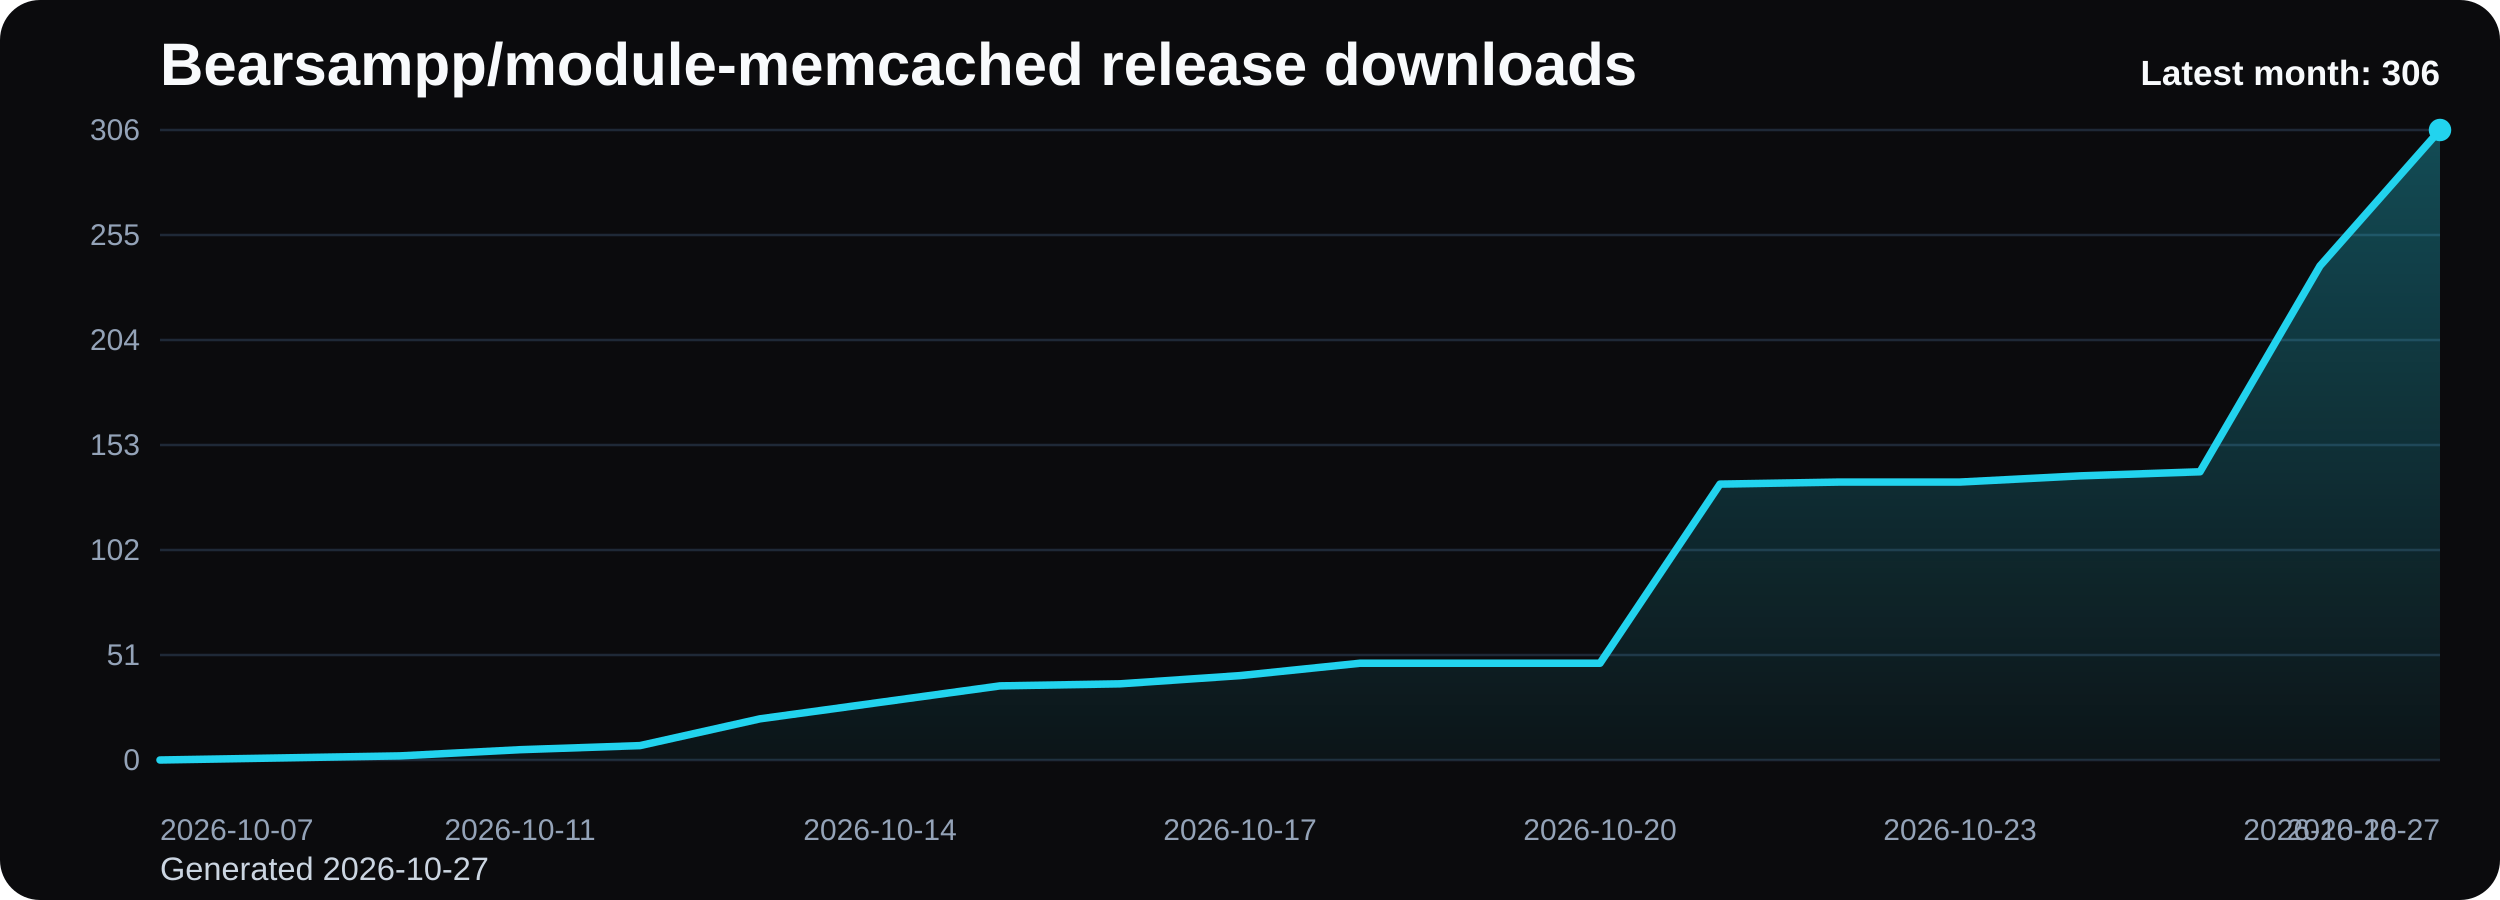
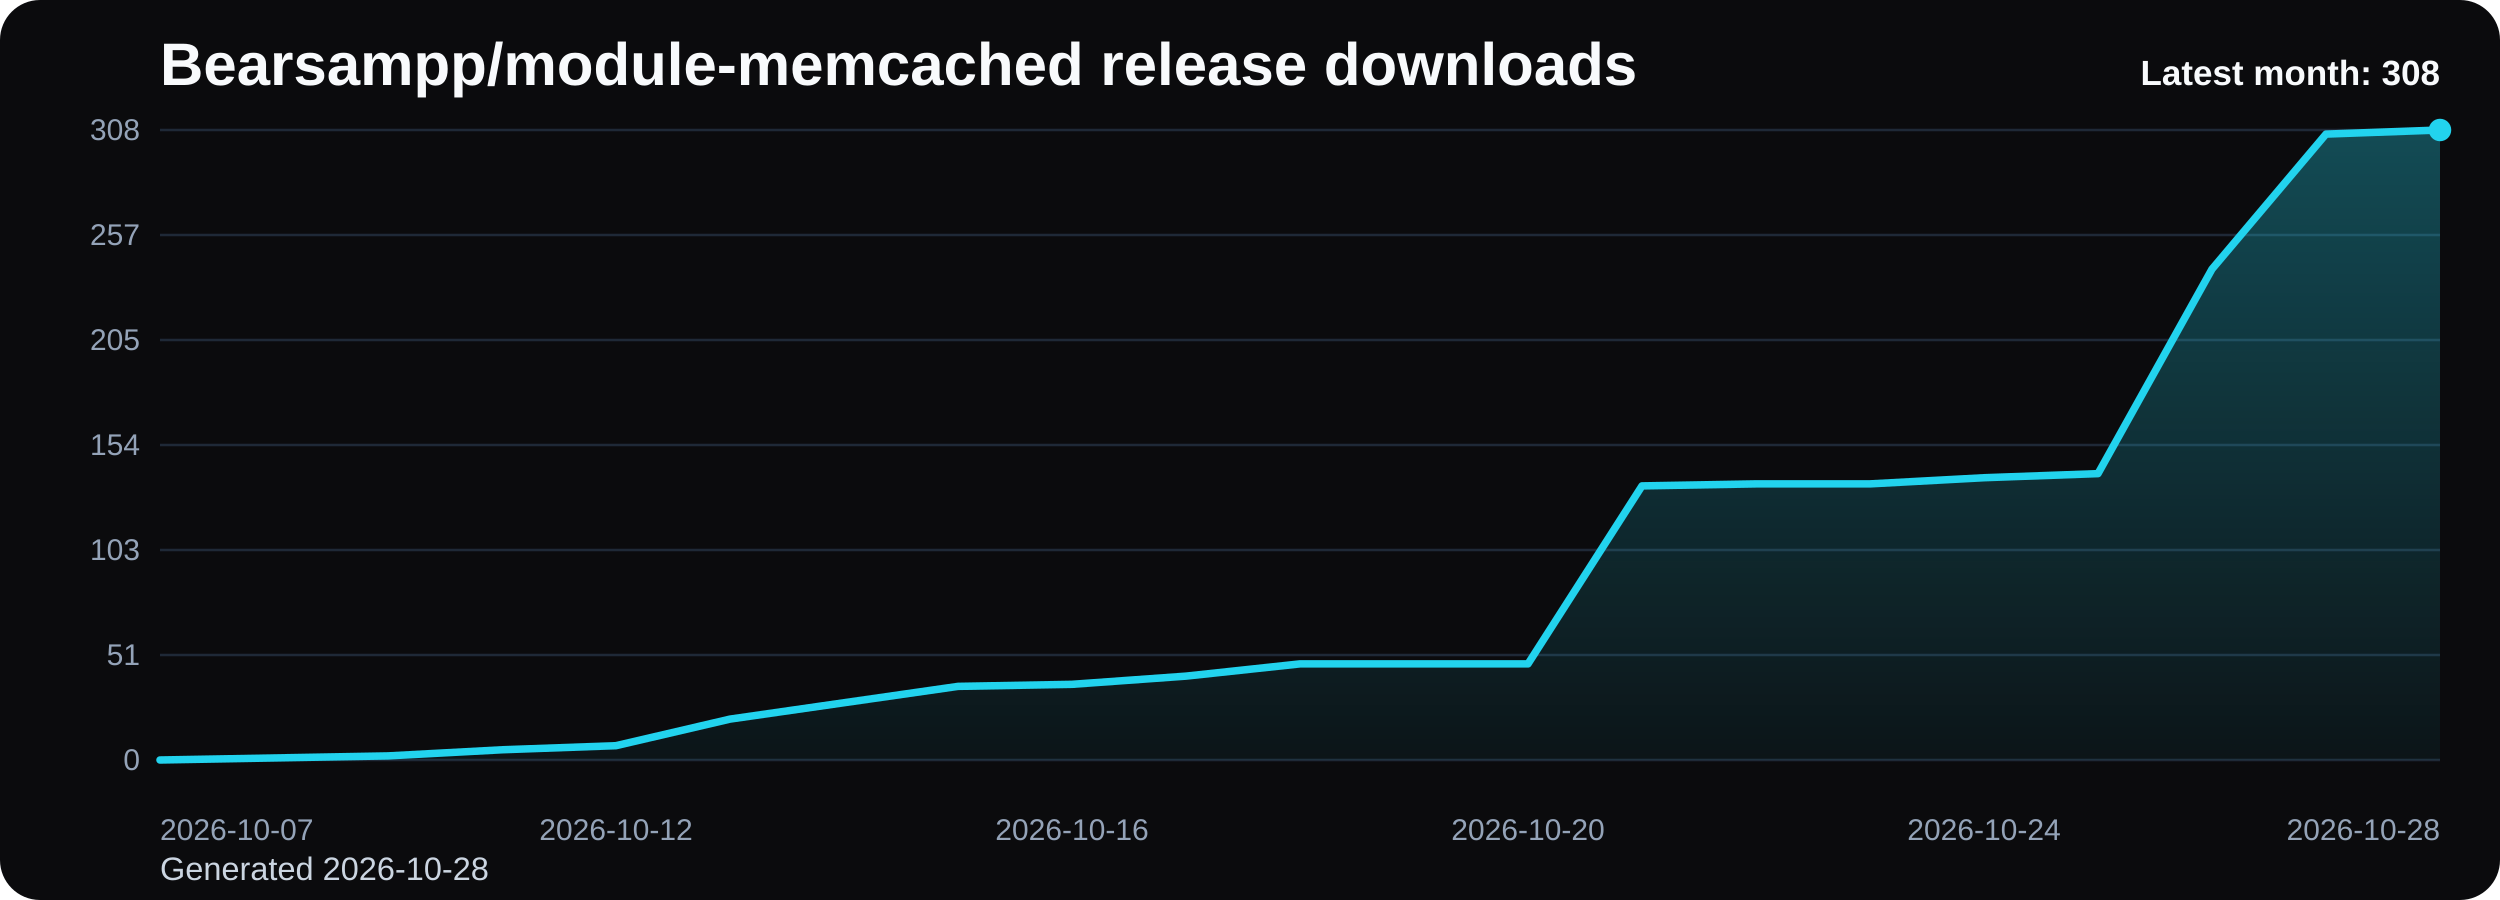
<svg xmlns="http://www.w3.org/2000/svg" viewBox="0 0 1000 360" role="img" aria-label="Bearsampp/module-memcached release downloads chart">
  <defs>
    <linearGradient id="fill-monthly-black" x1="0" y1="0" x2="0" y2="1">
      <stop offset="0%" stop-color="#22d3ee" stop-opacity="0.32" />
      <stop offset="100%" stop-color="#22d3ee" stop-opacity="0.05" />
    </linearGradient>
    <style>
      .bg { fill: #0b0b0d; }
      .title { font: 700 24px Arial, sans-serif; fill: #f8fafc; }
      .sub { font: 400 13px Arial, sans-serif; fill: #cbd5e1; }
      .grid { stroke: #1f2937; stroke-width: 1; }
      .axis { font: 400 12px Arial, sans-serif; fill: #94a3b8; }
      .line { fill: none; stroke: #22d3ee; stroke-width: 3; stroke-linecap: round; stroke-linejoin: round; }
      .dot { fill: #22d3ee; }
      .value { font: 600 11px Arial, sans-serif; fill: #cbd5e1; }
      .latest { font: 700 14px Arial, sans-serif; fill: #f8fafc; }
    </style>
  </defs>
  <rect class="bg" x="0" y="0" width="1000" height="360" rx="16" />
  <text class="title" x="64" y="34">Bearsampp/module-memcached release downloads</text>
-   <text class="sub" x="64" y="352">Generated 2026-10-27</text>
+   <text class="sub" x="64" y="352">Generated 2026-10-28</text>
  <line x1="64" y1="52.00" x2="976" y2="52.00" class="grid" />
-   <text x="56" y="56.00" text-anchor="end" class="axis">306</text>
+   <text x="56" y="56.00" text-anchor="end" class="axis">308</text>
  <line x1="64" y1="94.00" x2="976" y2="94.00" class="grid" />
-   <text x="56" y="98.00" text-anchor="end" class="axis">255</text>
+   <text x="56" y="98.00" text-anchor="end" class="axis">257</text>
  <line x1="64" y1="136.00" x2="976" y2="136.00" class="grid" />
-   <text x="56" y="140.00" text-anchor="end" class="axis">204</text>
+   <text x="56" y="140.00" text-anchor="end" class="axis">205</text>
  <line x1="64" y1="178.00" x2="976" y2="178.00" class="grid" />
-   <text x="56" y="182.00" text-anchor="end" class="axis">153</text>
+   <text x="56" y="182.00" text-anchor="end" class="axis">154</text>
  <line x1="64" y1="220.00" x2="976" y2="220.00" class="grid" />
-   <text x="56" y="224.00" text-anchor="end" class="axis">102</text>
+   <text x="56" y="224.00" text-anchor="end" class="axis">103</text>
  <line x1="64" y1="262.00" x2="976" y2="262.00" class="grid" />
  <text x="56" y="266.00" text-anchor="end" class="axis">51</text>
  <line x1="64" y1="304.00" x2="976" y2="304.00" class="grid" />
  <text x="56" y="308.00" text-anchor="end" class="axis">0</text>
-   <path d="M 64.00 304 L 64.00 304.00 L 112.00 303.18 L 160.00 302.35 L 208.00 299.88 L 256.00 298.24 L 304.00 287.53 L 352.00 280.94 L 400.00 274.35 L 448.00 273.53 L 496.00 270.24 L 544.00 265.29 L 592.00 265.29 L 640.00 265.29 L 688.00 193.65 L 736.00 192.82 L 784.00 192.82 L 832.00 190.35 L 880.00 188.71 L 928.00 106.35 L 976.00 52.00 L 976.00 304 Z" fill="url(#fill-monthly-black)" />
-   <polyline class="line" points="64.00,304.00 112.00,303.18 160.00,302.35 208.00,299.88 256.00,298.24 304.00,287.53 352.00,280.94 400.00,274.35 448.00,273.53 496.00,270.24 544.00,265.29 592.00,265.29 640.00,265.29 688.00,193.65 736.00,192.82 784.00,192.82 832.00,190.35 880.00,188.71 928.00,106.35 976.00,52.00" />
+   <path d="M 64.00 304 L 64.00 304.00 L 109.60 303.18 L 155.20 302.36 L 200.80 299.91 L 246.40 298.27 L 292.00 287.64 L 337.60 281.09 L 383.20 274.55 L 428.80 273.73 L 474.40 270.45 L 520.00 265.55 L 565.60 265.55 L 611.20 265.55 L 656.80 194.36 L 702.40 193.55 L 748.00 193.55 L 793.60 191.09 L 839.20 189.45 L 884.80 107.64 L 930.40 53.64 L 976.00 52.00 L 976.00 304 Z" fill="url(#fill-monthly-black)" />
+   <polyline class="line" points="64.00,304.00 109.60,303.18 155.20,302.36 200.80,299.91 246.40,298.27 292.00,287.64 337.60,281.09 383.20,274.55 428.80,273.73 474.40,270.45 520.00,265.55 565.60,265.55 611.20,265.55 656.80,194.36 702.40,193.55 748.00,193.55 793.60,191.09 839.20,189.45 884.80,107.64 930.40,53.64 976.00,52.00" />
  <circle class="dot" cx="976.00" cy="52.00" r="4.5" />
  <text class="axis" x="64.00" y="336" text-anchor="start">2026-10-07</text>
-   <text class="axis" x="208.00" y="336" text-anchor="middle">2026-10-11</text>
-   <text class="axis" x="352.00" y="336" text-anchor="middle">2026-10-14</text>
-   <text class="axis" x="496.00" y="336" text-anchor="middle">2026-10-17</text>
-   <text class="axis" x="640.00" y="336" text-anchor="middle">2026-10-20</text>
-   <text class="axis" x="784.00" y="336" text-anchor="middle">2026-10-23</text>
-   <text class="axis" x="928.00" y="336" text-anchor="middle">2026-10-26</text>
-   <text class="axis" x="976.00" y="336" text-anchor="end">2026-10-27</text>
-   <text class="latest" x="976" y="34" text-anchor="end">Latest month: 306</text>
+   <text class="axis" x="246.40" y="336" text-anchor="middle">2026-10-12</text>
+   <text class="axis" x="428.80" y="336" text-anchor="middle">2026-10-16</text>
+   <text class="axis" x="611.20" y="336" text-anchor="middle">2026-10-20</text>
+   <text class="axis" x="793.60" y="336" text-anchor="middle">2026-10-24</text>
+   <text class="axis" x="976.00" y="336" text-anchor="end">2026-10-28</text>
+   <text class="latest" x="976" y="34" text-anchor="end">Latest month: 308</text>
</svg>
